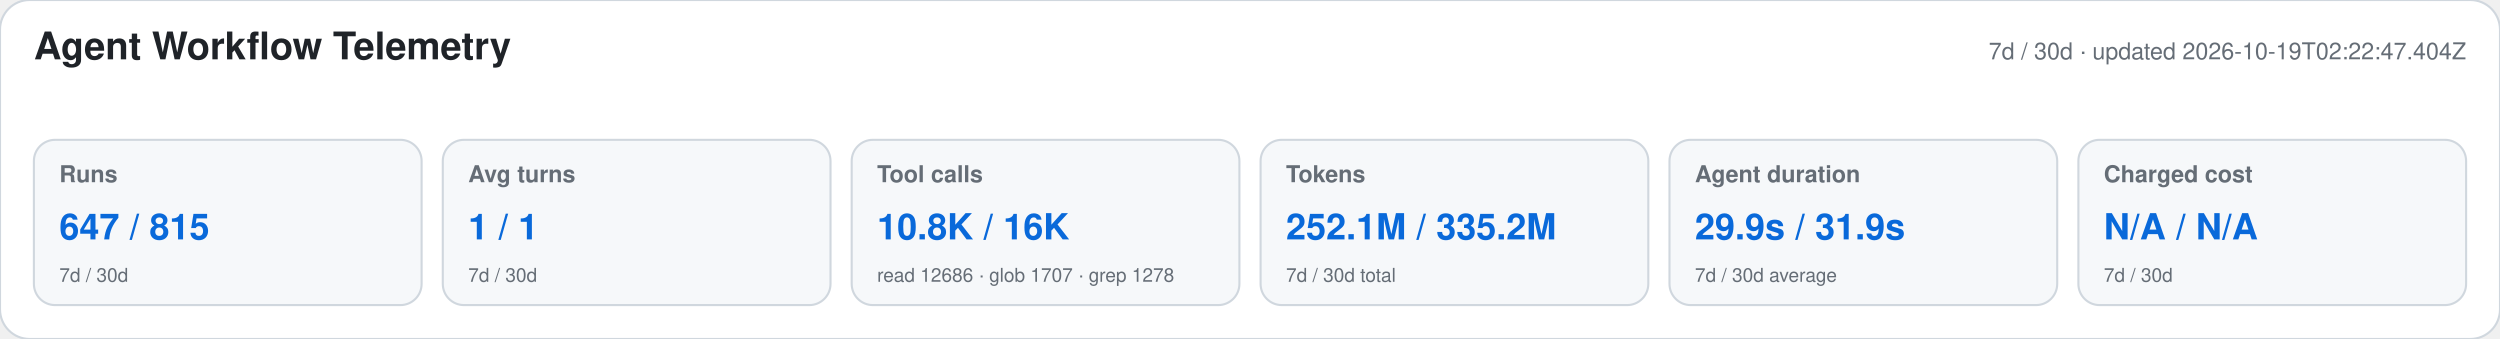
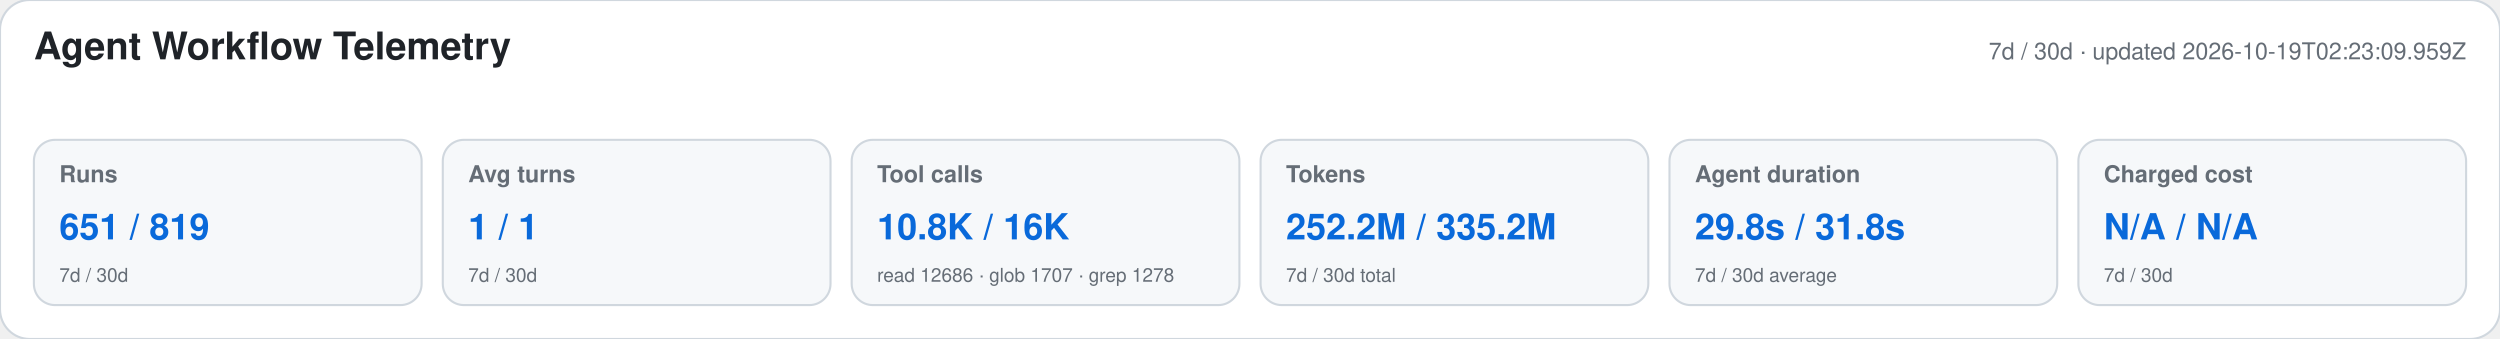
<svg xmlns="http://www.w3.org/2000/svg" width="1180" height="160" viewBox="0 0 1180 160" role="img" aria-labelledby="title desc">
  <style>text{font-family:-apple-system,BlinkMacSystemFont,"Segoe UI",Helvetica,Arial,sans-serif}.heading{font-size:18px;font-weight:650;fill:#1f2328}.meta,.label,.secondary{fill:#656d76}.meta,.label{font-size:11px}.label{font-weight:600}.primary{font-size:17px;font-weight:700;fill:#0969da}.secondary{font-size:9px}</style>
  <rect width="1180" height="160" rx="14" fill="#ffffff" stroke="#d0d7de" />
  <text x="16" y="28" class="heading">Agent Workflow Telemetry</text>
-   <text x="1164" y="28" text-anchor="end" class="meta">7d / 30d · updated 2026-10-19T02:22:47.404Z</text>
+   <text x="1164" y="28" text-anchor="end" class="meta">7d / 30d · updated 2026-10-19T02:23:09.959Z</text>
  <g>
    <rect x="16" y="66" width="183" height="78" rx="10" fill="#f6f8fa" stroke="#d0d7de" />
    <text x="28" y="86" class="label">Runs</text>
-     <text x="28" y="113" class="primary">647 / 815</text>
+     <text x="28" y="113" class="primary">651 / 819</text>
    <text x="28" y="133" class="secondary">7d / 30d</text>
  </g>
  <g>
    <rect x="209" y="66" width="183" height="78" rx="10" fill="#f6f8fa" stroke="#d0d7de" />
    <text x="221" y="86" class="label">Avg turns</text>
    <text x="221" y="113" class="primary">1 / 1</text>
    <text x="221" y="133" class="secondary">7d / 30d</text>
  </g>
  <g>
    <rect x="402" y="66" width="183" height="78" rx="10" fill="#f6f8fa" stroke="#d0d7de" />
    <text x="414" y="86" class="label">Tool calls</text>
    <text x="414" y="113" class="primary">10.8K / 16K</text>
    <text x="414" y="133" class="secondary">read 12686 · glob 1707 · grep 1278</text>
  </g>
  <g>
    <rect x="595" y="66" width="183" height="78" rx="10" fill="#f6f8fa" stroke="#d0d7de" />
    <text x="607" y="86" class="label">Tokens</text>
-     <text x="607" y="113" class="primary">252.1M / 335.2M</text>
+     <text x="607" y="113" class="primary">252.2M / 335.2M</text>
    <text x="607" y="133" class="secondary">7d / 30d total</text>
  </g>
  <g>
    <rect x="788" y="66" width="183" height="78" rx="10" fill="#f6f8fa" stroke="#d0d7de" />
    <text x="800" y="86" class="label">Agent duration</text>
-     <text x="800" y="113" class="primary">29.9s / 31.9s</text>
+     <text x="800" y="113" class="primary">29.8s / 31.8s</text>
    <text x="800" y="133" class="secondary">7d / 30d average</text>
  </g>
  <g>
    <rect x="981" y="66" width="183" height="78" rx="10" fill="#f6f8fa" stroke="#d0d7de" />
    <text x="993" y="86" class="label">Charged cost</text>
    <text x="993" y="113" class="primary">N/A / N/A</text>
    <text x="993" y="133" class="secondary">7d / 30d</text>
  </g>
</svg>
